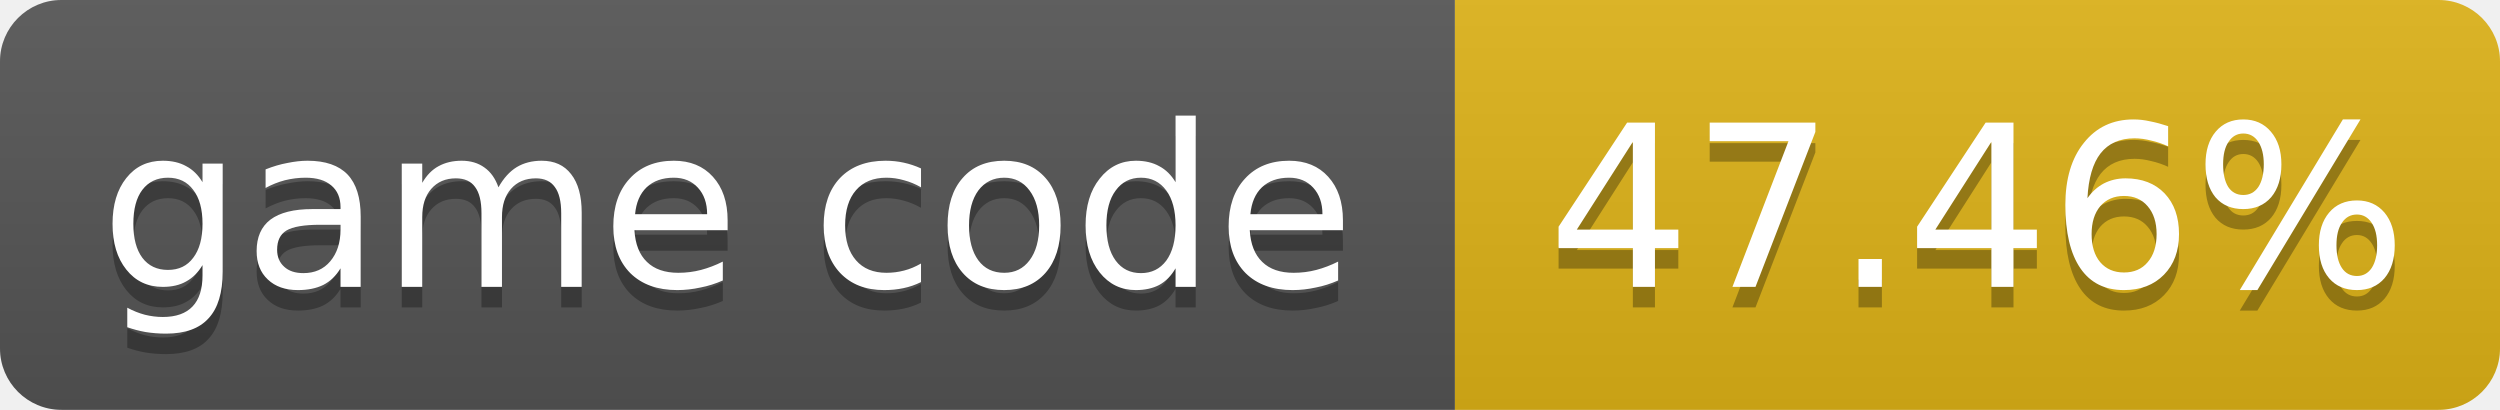
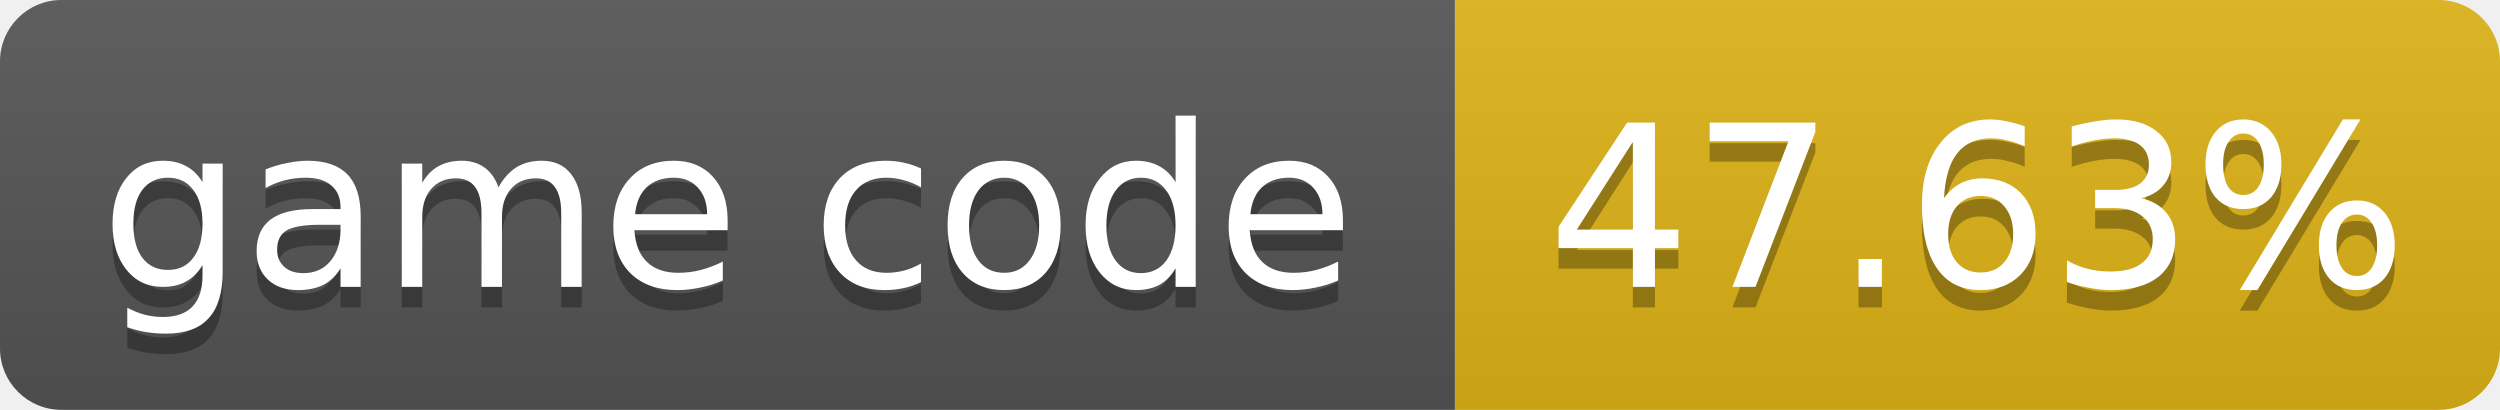
- <svg xmlns="http://www.w3.org/2000/svg" width="122" height="20" role="img" aria-label="game code: 47.46%">
+ <svg xmlns="http://www.w3.org/2000/svg" width="122" height="20" role="img" aria-label="game code: 47.63%">
  <linearGradient id="s" x2="0" y2="100%">
    <stop offset="0" stop-color="#bbb" stop-opacity=".1" />
    <stop offset="1" stop-opacity=".1" />
  </linearGradient>
  <clipPath id="r">
    <rect width="122" height="20" rx="3" fill="#fff" />
  </clipPath>
  <g clip-path="url(#r)">
    <rect width="71" height="20" fill="#555" />
    <rect x="71" width="51" height="20" fill="#dfb317" />
    <rect width="122" height="20" fill="url(#s)" />
  </g>
  <g fill="#fff" text-anchor="middle" font-family="Verdana,Geneva,DejaVu Sans,sans-serif" font-size="11">
    <text x="35.5" y="15" fill="#010101" fill-opacity=".3">game code</text>
    <text x="35.5" y="14">game code</text>
-     <text x="96.5" y="15" fill="#010101" fill-opacity=".3">47.46%</text>
-     <text x="96.5" y="14">47.46%</text>
+     <text x="96.5" y="15" fill="#010101" fill-opacity=".3">47.63%</text>
+     <text x="96.5" y="14">47.63%</text>
  </g>
</svg>
